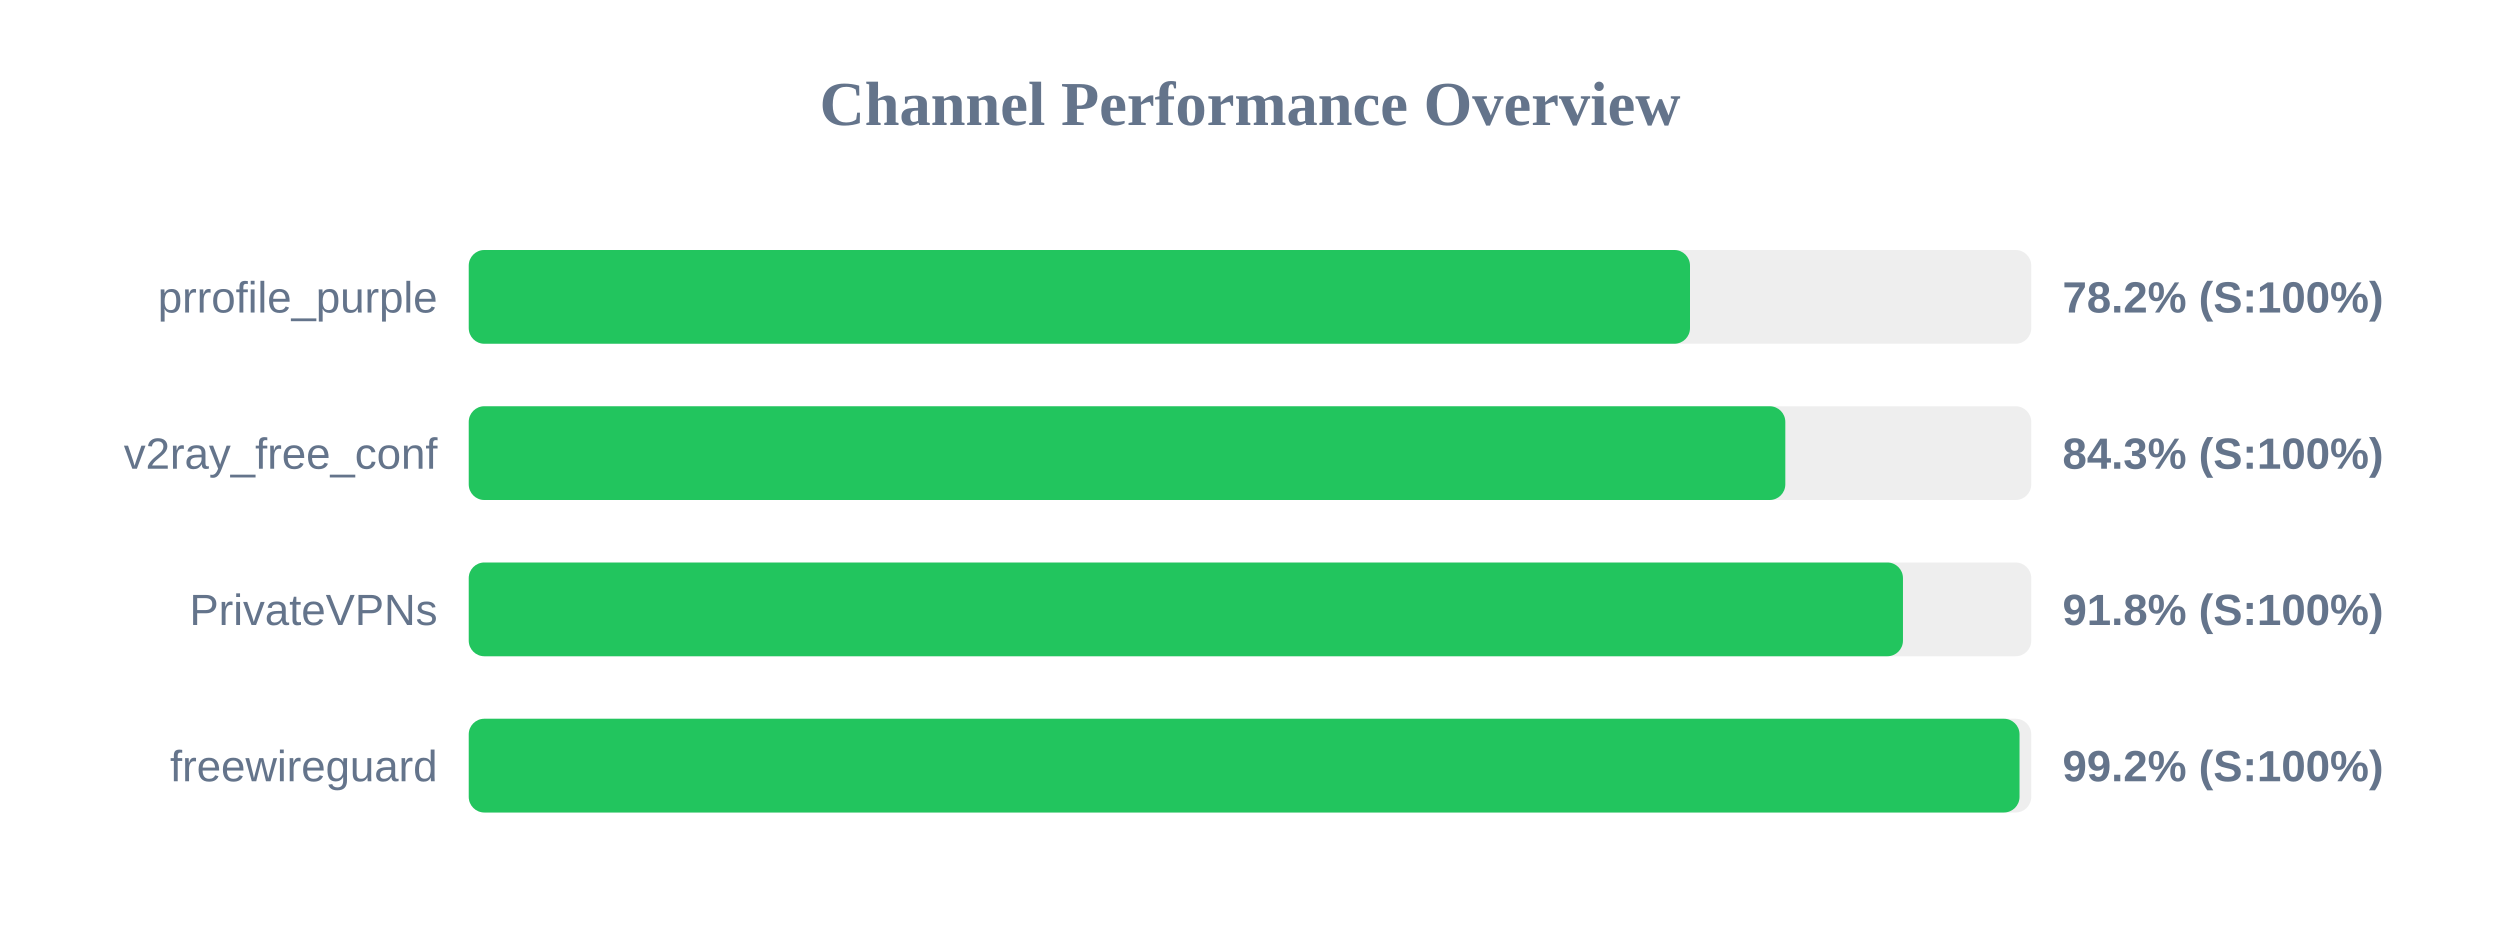
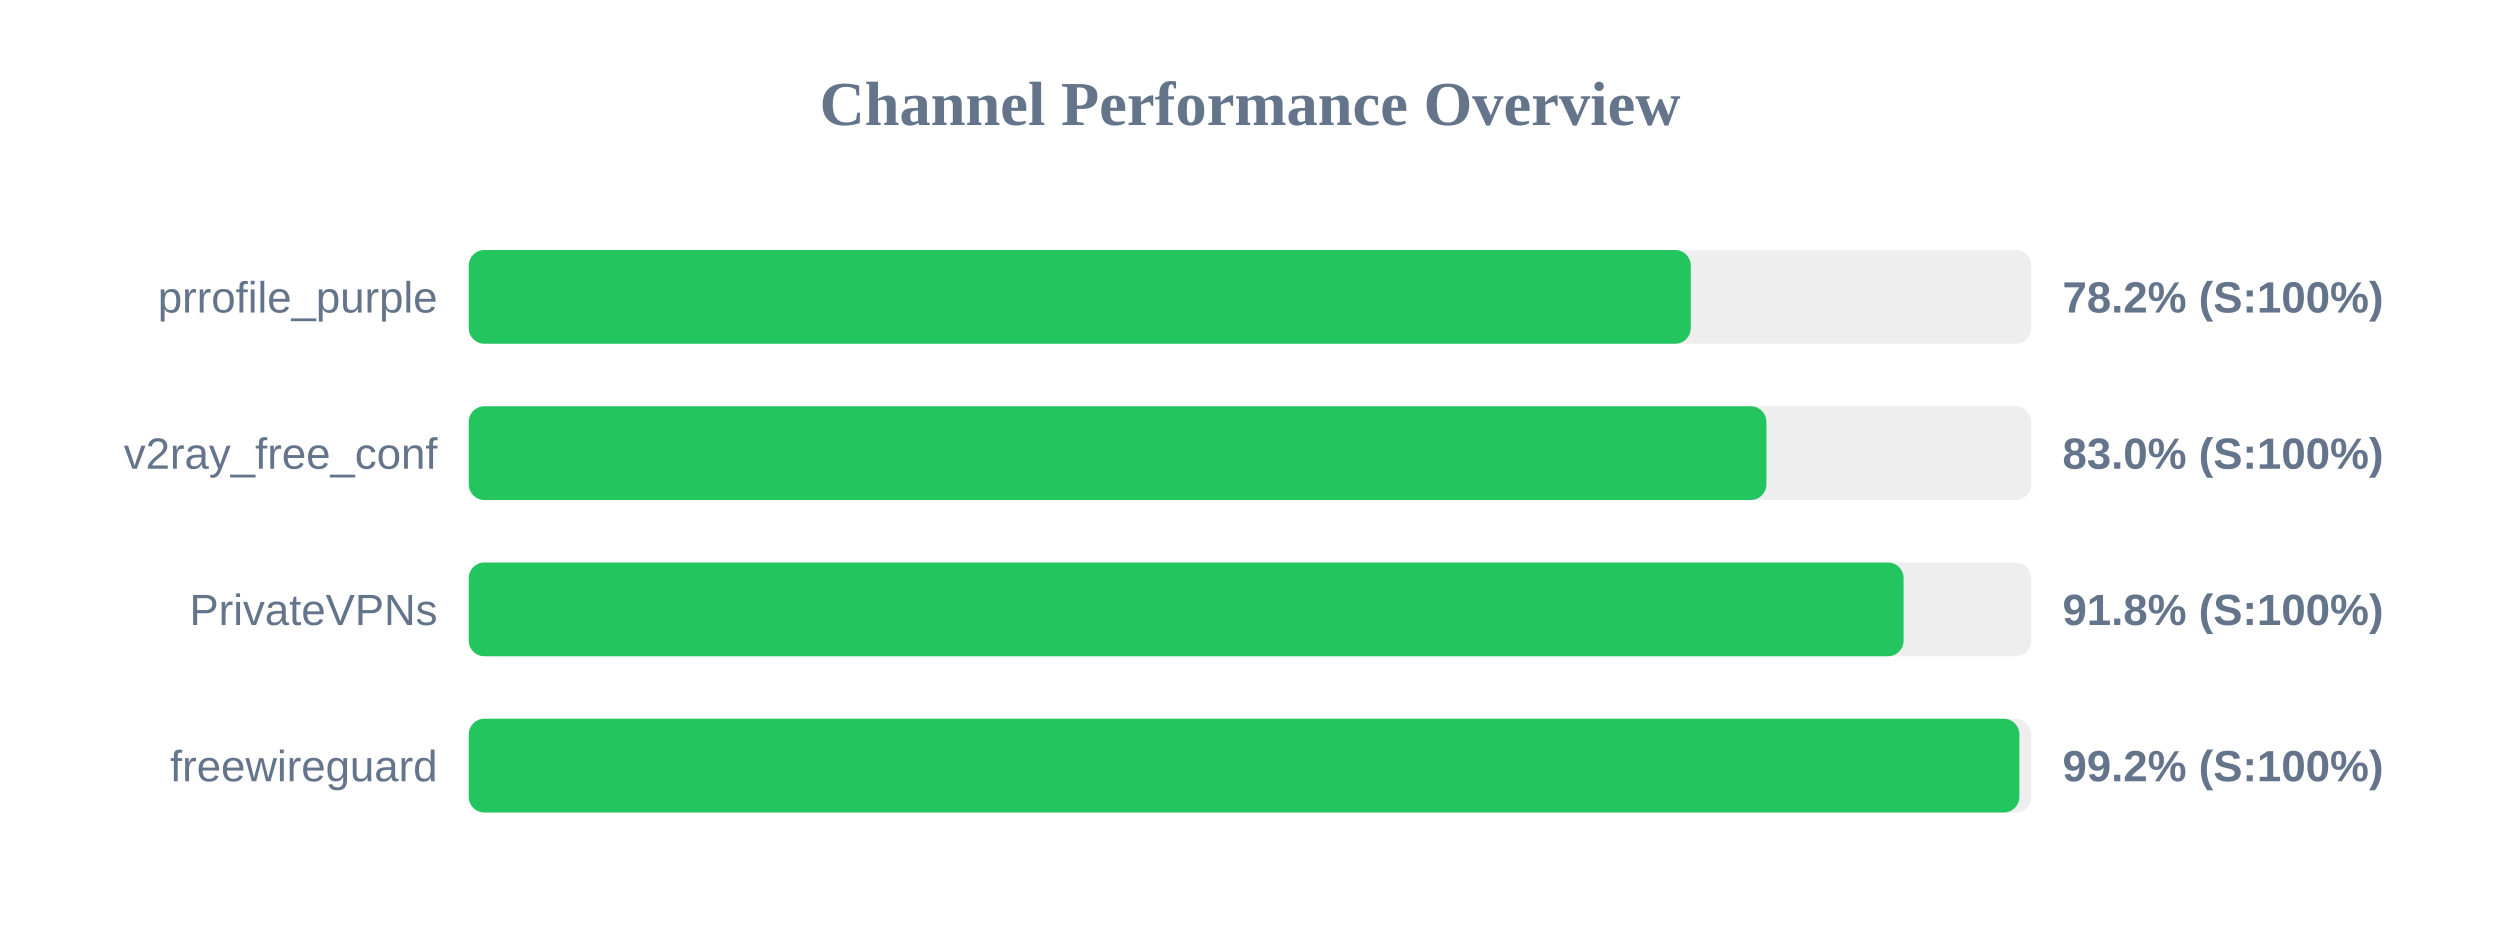
<svg xmlns="http://www.w3.org/2000/svg" width="800" height="300" version="1.1">
  <style>
        .row { font: 14px Arial; fill: #64748b; }
        .score { font: bold 14px Arial; fill: #64748b; }
    </style>
  <text x="400" y="40" text-anchor="middle" font-size="20px" font-weight="bold" fill="#64748b">Channel Performance Overview</text>
  <rect x="150" y="80" width="500" height="30" fill="#eee" rx="5" />
-   <rect x="150" y="80" width="390.8" height="30" fill="#22c55e" rx="5" />
+   <rect x="150" y="80" width="391.05" height="30" fill="#22c55e" rx="5" />
  <text x="140" y="100" text-anchor="end" class="row">prrofile_purple</text>
  <text x="660" y="100" text-anchor="start" class="score">78.2% (S:100%)</text>
  <rect x="150" y="130" width="500" height="30" fill="#eee" rx="5" />
-   <rect x="150" y="130" width="421.3" height="30" fill="#22c55e" rx="5" />
+   <rect x="150" y="130" width="415.25" height="30" fill="#22c55e" rx="5" />
  <text x="140" y="150" text-anchor="end" class="row">v2ray_free_conf</text>
-   <text x="660" y="150" text-anchor="start" class="score">84.3% (S:100%)</text>
+   <text x="660" y="150" text-anchor="start" class="score">83.0% (S:100%)</text>
  <rect x="150" y="180" width="500" height="30" fill="#eee" rx="5" />
-   <rect x="150" y="180" width="458.95" height="30" fill="#22c55e" rx="5" />
+   <rect x="150" y="180" width="459.15" height="30" fill="#22c55e" rx="5" />
  <text x="140" y="200" text-anchor="end" class="row">PrivateVPNs</text>
  <text x="660" y="200" text-anchor="start" class="score">91.8% (S:100%)</text>
  <rect x="150" y="230" width="500" height="30" fill="#eee" rx="5" />
-   <rect x="150" y="230" width="496.25" height="30" fill="#22c55e" rx="5" />
+   <rect x="150" y="230" width="496.2" height="30" fill="#22c55e" rx="5" />
  <text x="140" y="250" text-anchor="end" class="row">freewireguard</text>
  <text x="660" y="250" text-anchor="start" class="score">99.2% (S:100%)</text>
</svg>
